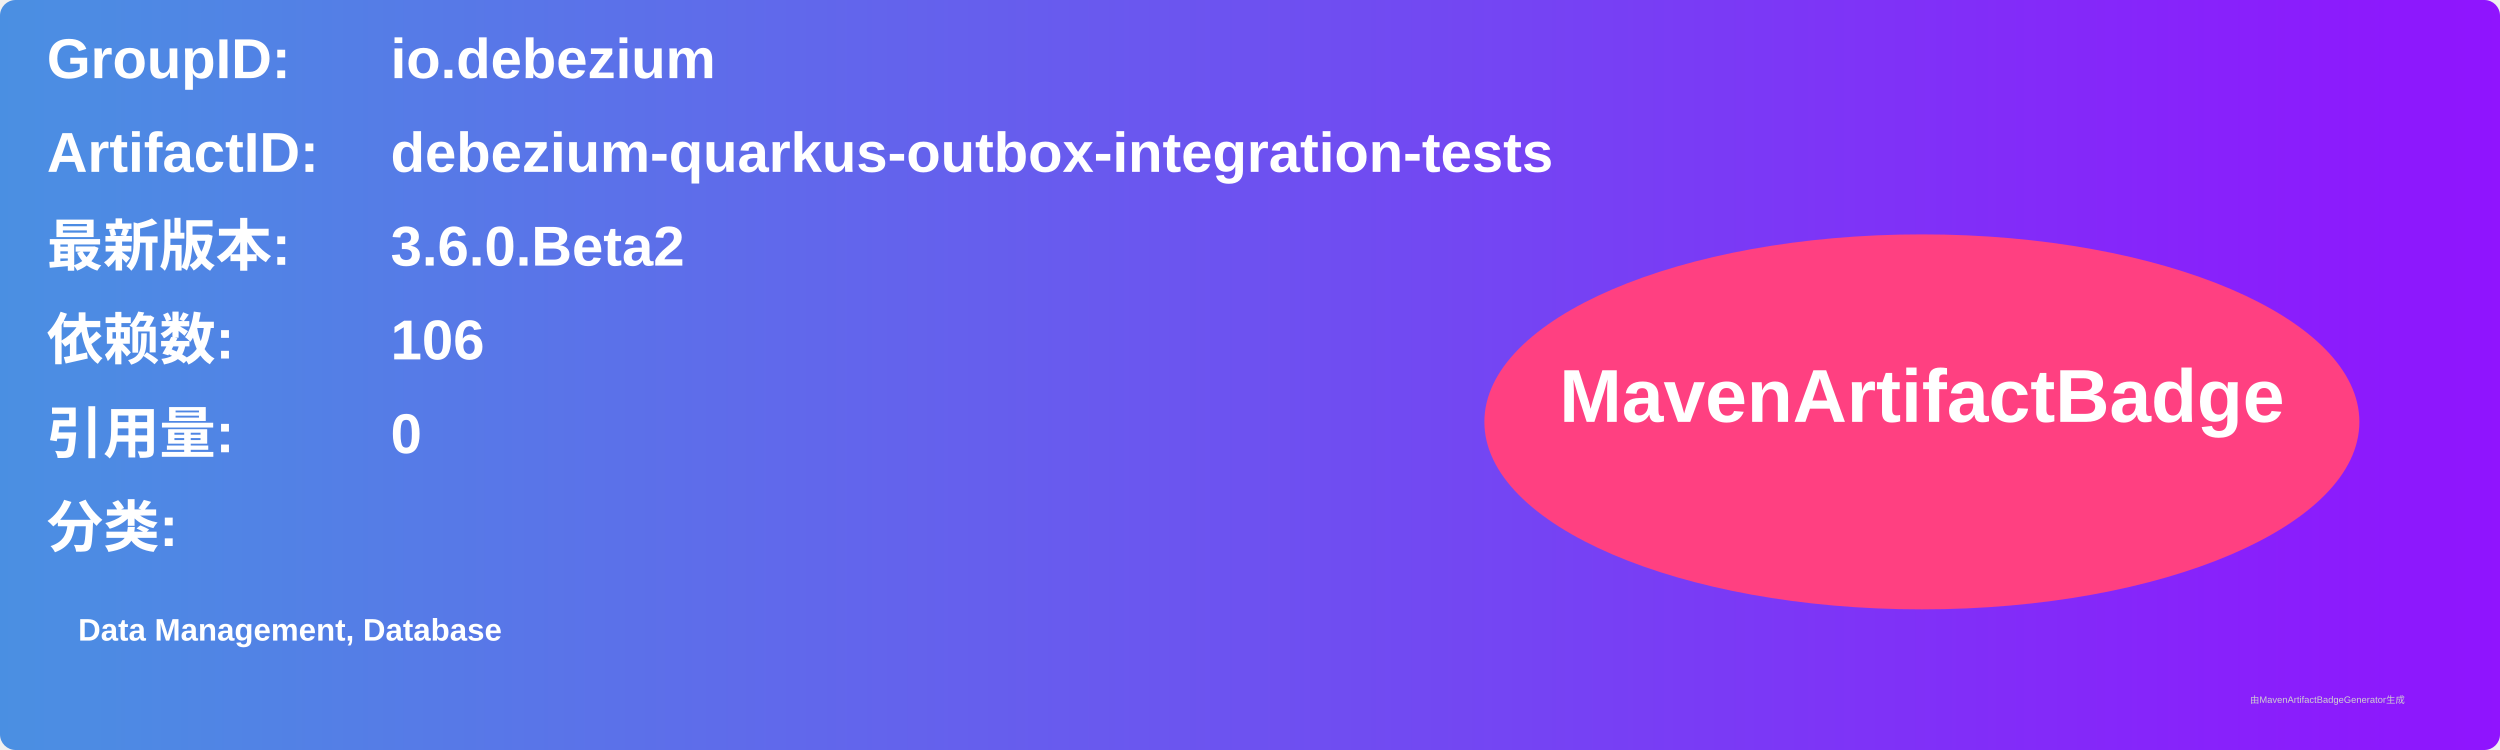
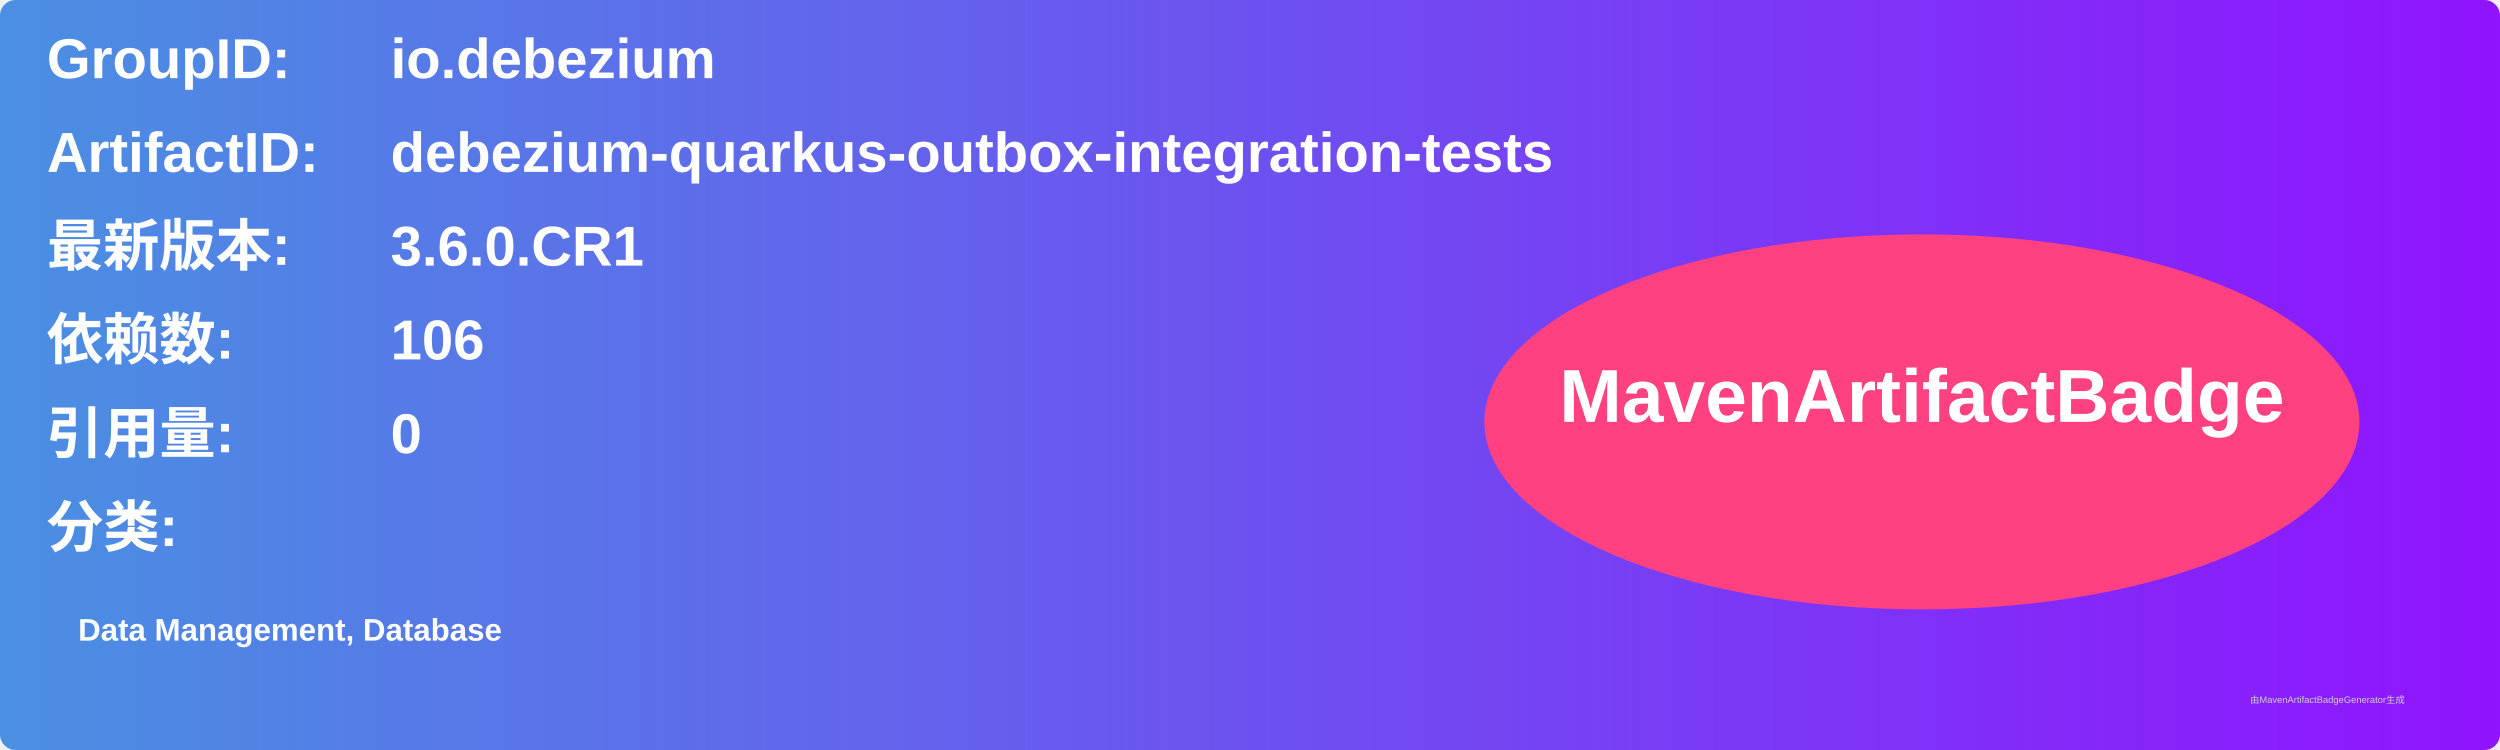
<svg xmlns="http://www.w3.org/2000/svg" width="800" height="240" viewBox="0 0 800 240">
  <linearGradient id="grad" x1="0%" y1="0%" x2="100%" y2="0%">
    <stop offset="0%" stop-color="#4a90e2" />
    <stop offset="100%" stop-color="#9013fe" />
  </linearGradient>
  <rect width="100%" height="100%" rx="5" ry="5" fill="url(#grad)" />
  <g transform="translate(15, 15)">
    <text x="0" y="10" font-family="Arial" font-size="18" fill="white" font-weight="bold" width="260">GroupID:</text>
    <text x="110" y="10" font-family="Arial" font-size="18" fill="white" font-weight="bold" width="460">io.debezium</text>
    <text x="0" y="40" font-family="Arial" font-size="18" fill="white" font-weight="bold" width="260">ArtifactID:</text>
    <text x="110" y="40" font-family="Arial" font-size="18" fill="white" font-weight="bold" width="460">debezium-quarkus-outbox-integration-tests</text>
    <text x="0" y="70" font-family="Arial" font-size="18" fill="white" font-weight="bold">最新版本:</text>
    <text x="110" y="70" font-family="Arial" font-size="18" fill="white" font-weight="bold">
-       <tspan font-weight="bold">3.6.0.Beta2</tspan>
+       <tspan font-weight="bold">3.6.0.CR1</tspan>
    </text>
    <text x="0" y="100" font-family="Arial" font-size="18" fill="white" font-weight="bold">依赖数: </text>
    <text x="110" y="100" font-family="Arial" font-size="18" fill="white">
      <tspan font-weight="bold">106</tspan>
    </text>
    <text x="0" y="130" font-family="Arial" font-size="18" fill="white" font-weight="bold">引用量: </text>
    <text x="110" y="130" font-family="Arial" font-size="18" fill="white">
      <tspan font-weight="bold">0</tspan>
    </text>
    <text x="0" y="160" font-family="Arial" font-size="18" fill="white" font-weight="bold">分类:</text>
    <text x="10" y="190" font-family="Arial" font-size="10" fill="white">
      <tspan font-weight="bold">Data Management, Database</tspan>
    </text>
    <ellipse cx="600" cy="120" rx="140" ry="60" fill="#ff4081" />
    <text x="600" y="120" text-anchor="middle" font-family="Arial" font-size="24" fill="white" font-weight="bold">MavenArtifactBadge</text>
  </g>
  <text x="720" y="225" font-family="Arial" font-size="3" fill="#d0d0d0">由MavenArtifactBadgeGenerator生成</text>
</svg>
